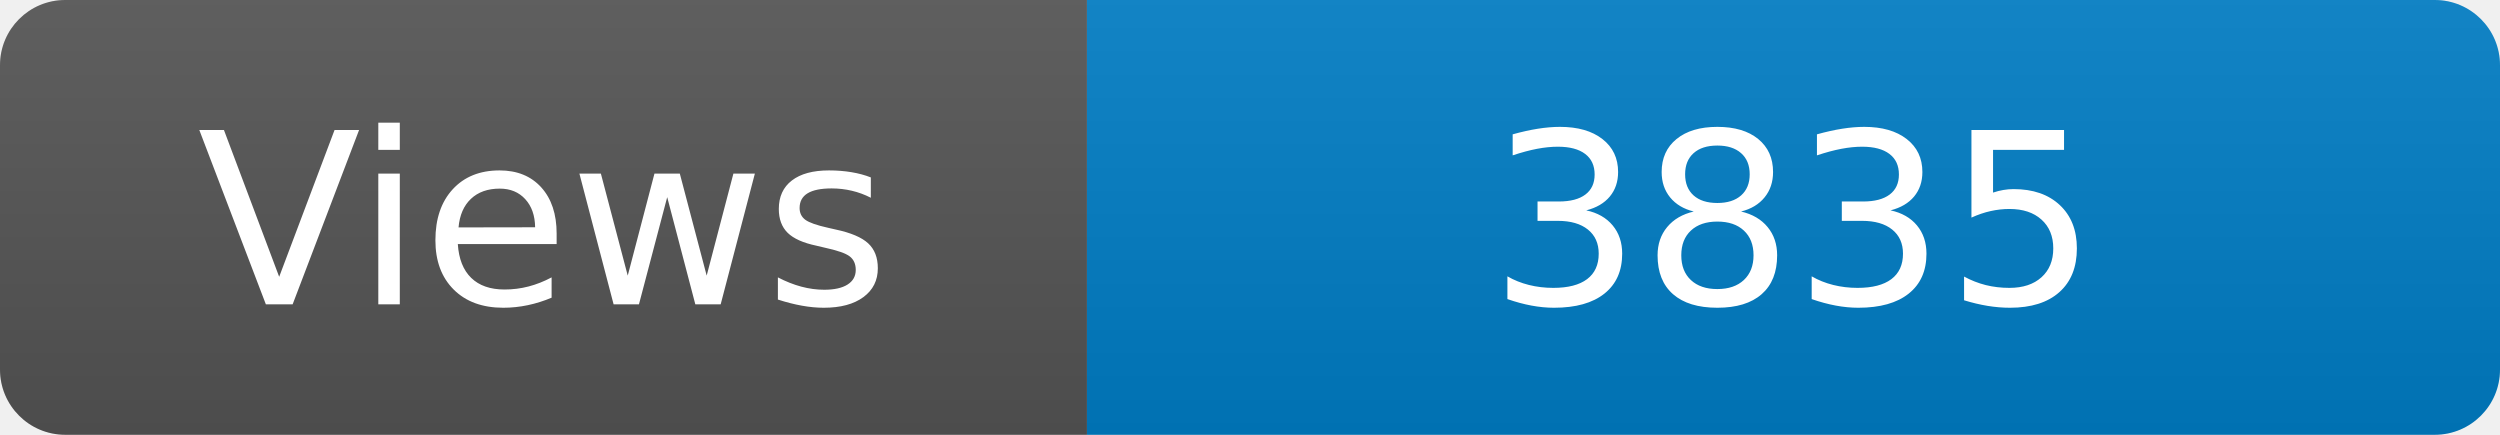
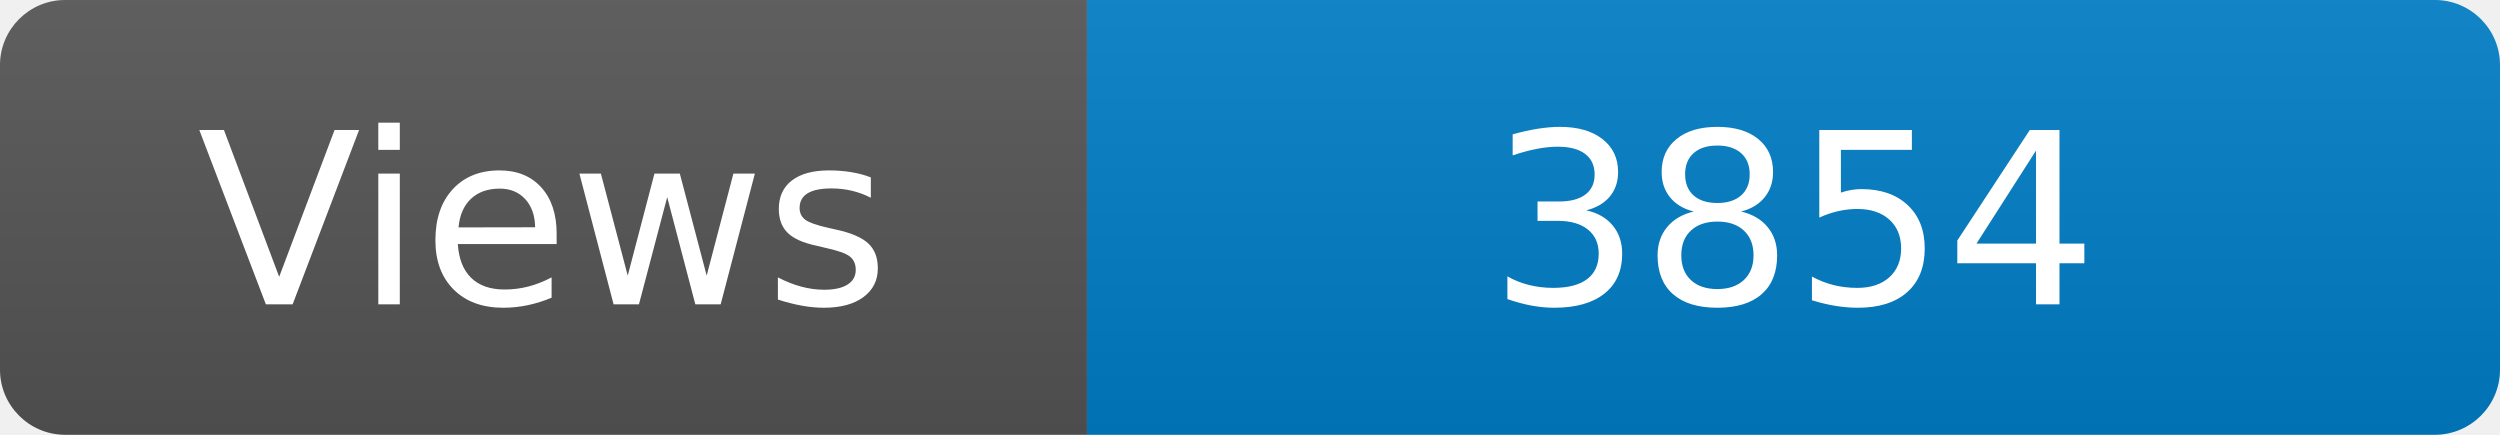
<svg xmlns="http://www.w3.org/2000/svg" width="115" height="20" role="img" aria-label="Maintained?: yes">
  <linearGradient id="s" x2="0" y2="100%">
    <stop offset="0" stop-color="#bbb" stop-opacity=".1" />
    <stop offset="1" stop-opacity=".1" />
  </linearGradient>
  <clipPath id="r">
    <rect width="115" height="20" rx="3" fill="#fff" />
  </clipPath>
  <g clip-path="url(#r)">
    <rect width="50" height="20" fill="#555" />
    <rect x="50" width="160" height="20" fill="#007ec6" />
    <rect width="115" height="20" fill="url(#s)" />
  </g>
  <g fill="#fff" text-anchor="middle" font-family="Verdana,Geneva,DejaVu Sans,sans-serif" font-size="110">
    <text x="250" y="140" transform="scale(.1)" fill="#fff">Views</text>
-     <text x="825" y="140" transform="scale(.1)" fill="#fff">3835</text>
+     <text x="825" y="140" transform="scale(.1)" fill="#fff">3854</text>
  </g>
</svg>
